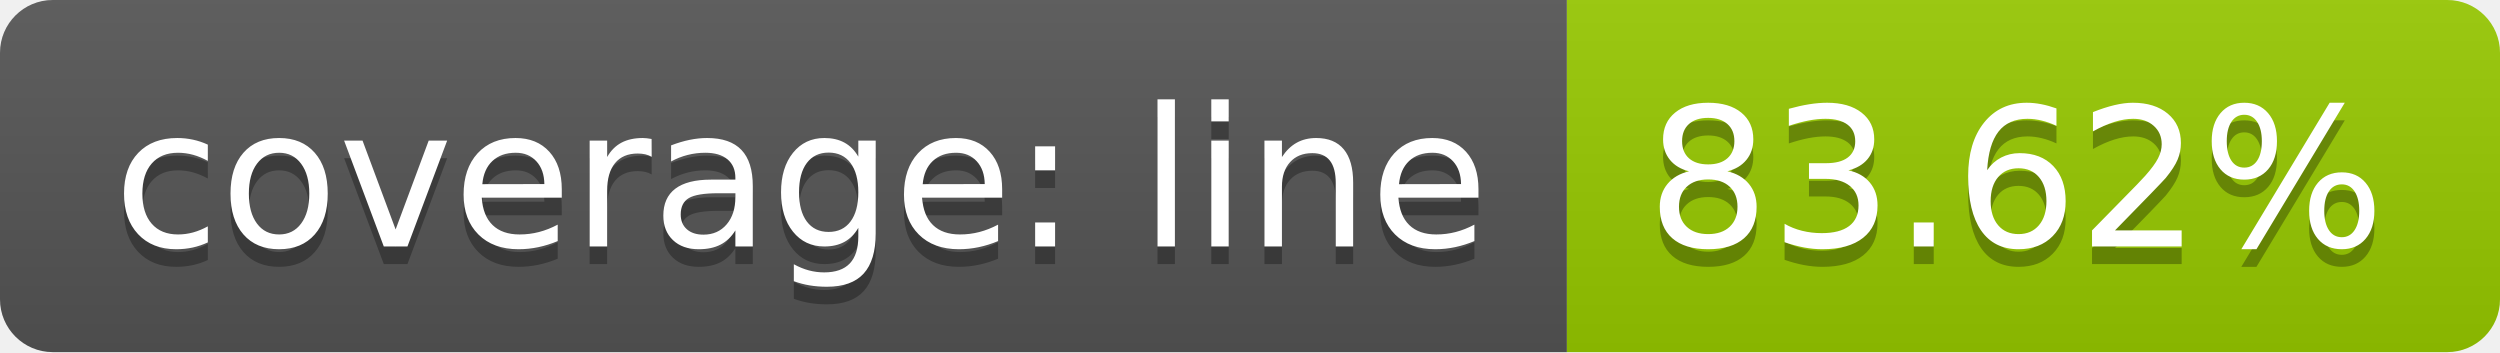
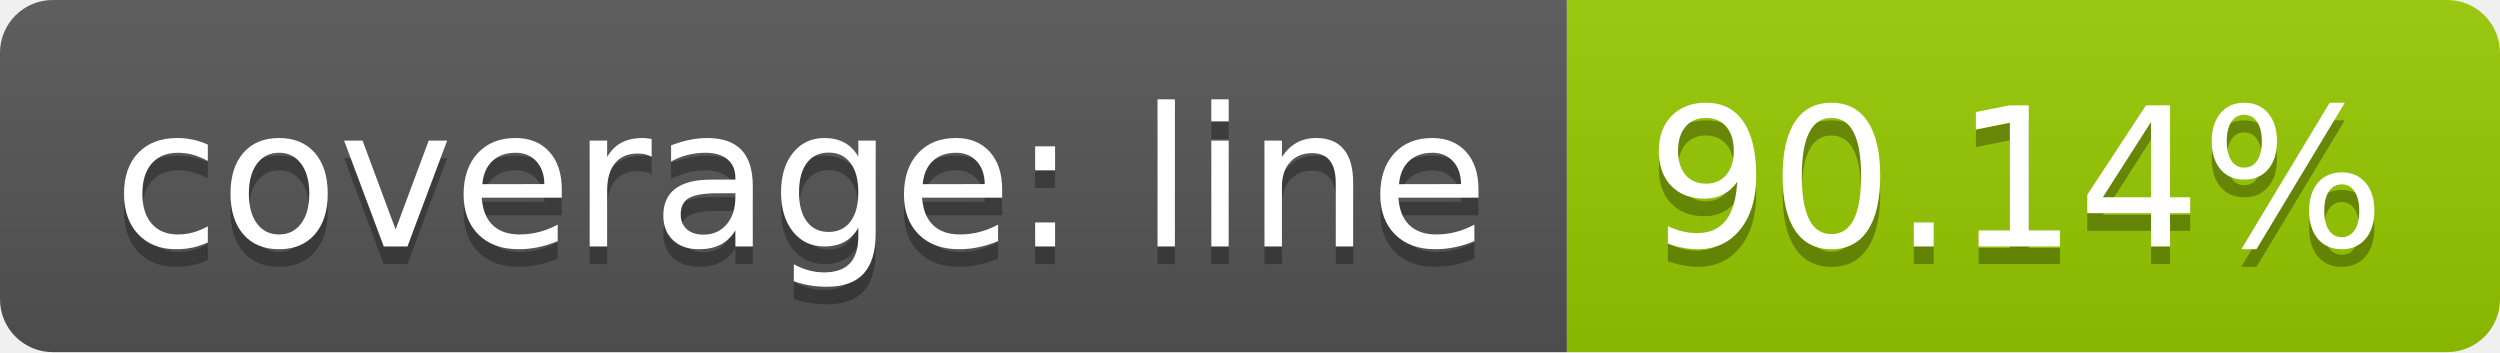
<svg xmlns="http://www.w3.org/2000/svg" width="142" height="20">
  <linearGradient id="b" x2="0" y2="100%">
    <stop offset="0" stop-color="#bbb" stop-opacity=".1" />
    <stop offset="1" stop-opacity=".1" />
  </linearGradient>
  <clipPath id="a">
    <rect width="142" height="20" rx="3" fill="#fff" />
  </clipPath>
  <g clip-path="url(#a)">
    <path fill="#555" d="M0 0h89v20H0z" />
    <path fill="#97ca00" d="M89 0h53v20H89z" />
    <path fill="url(#b)" d="M0 0h142v20H0z" />
  </g>
  <g fill="#fff" text-anchor="middle" font-family="DejaVu Sans,Verdana,Geneva,sans-serif" font-size="110">
    <text x="455" y="150" fill="#010101" fill-opacity=".3" transform="scale(.1)" textLength="790">coverage: line</text>
    <text x="455" y="140" transform="scale(.1)" textLength="790">coverage: line</text>
-     <text x="1145" y="150" fill="#010101" fill-opacity=".3" transform="scale(.1)" textLength="430">83.62%</text>
-     <text x="1145" y="140" transform="scale(.1)" textLength="430">83.62%</text>
+     <text x="1145" y="150" fill="#010101" fill-opacity=".3" transform="scale(.1)" textLength="430">90.14%</text>
+     <text x="1145" y="140" transform="scale(.1)" textLength="430">90.14%</text>
  </g>
</svg>
